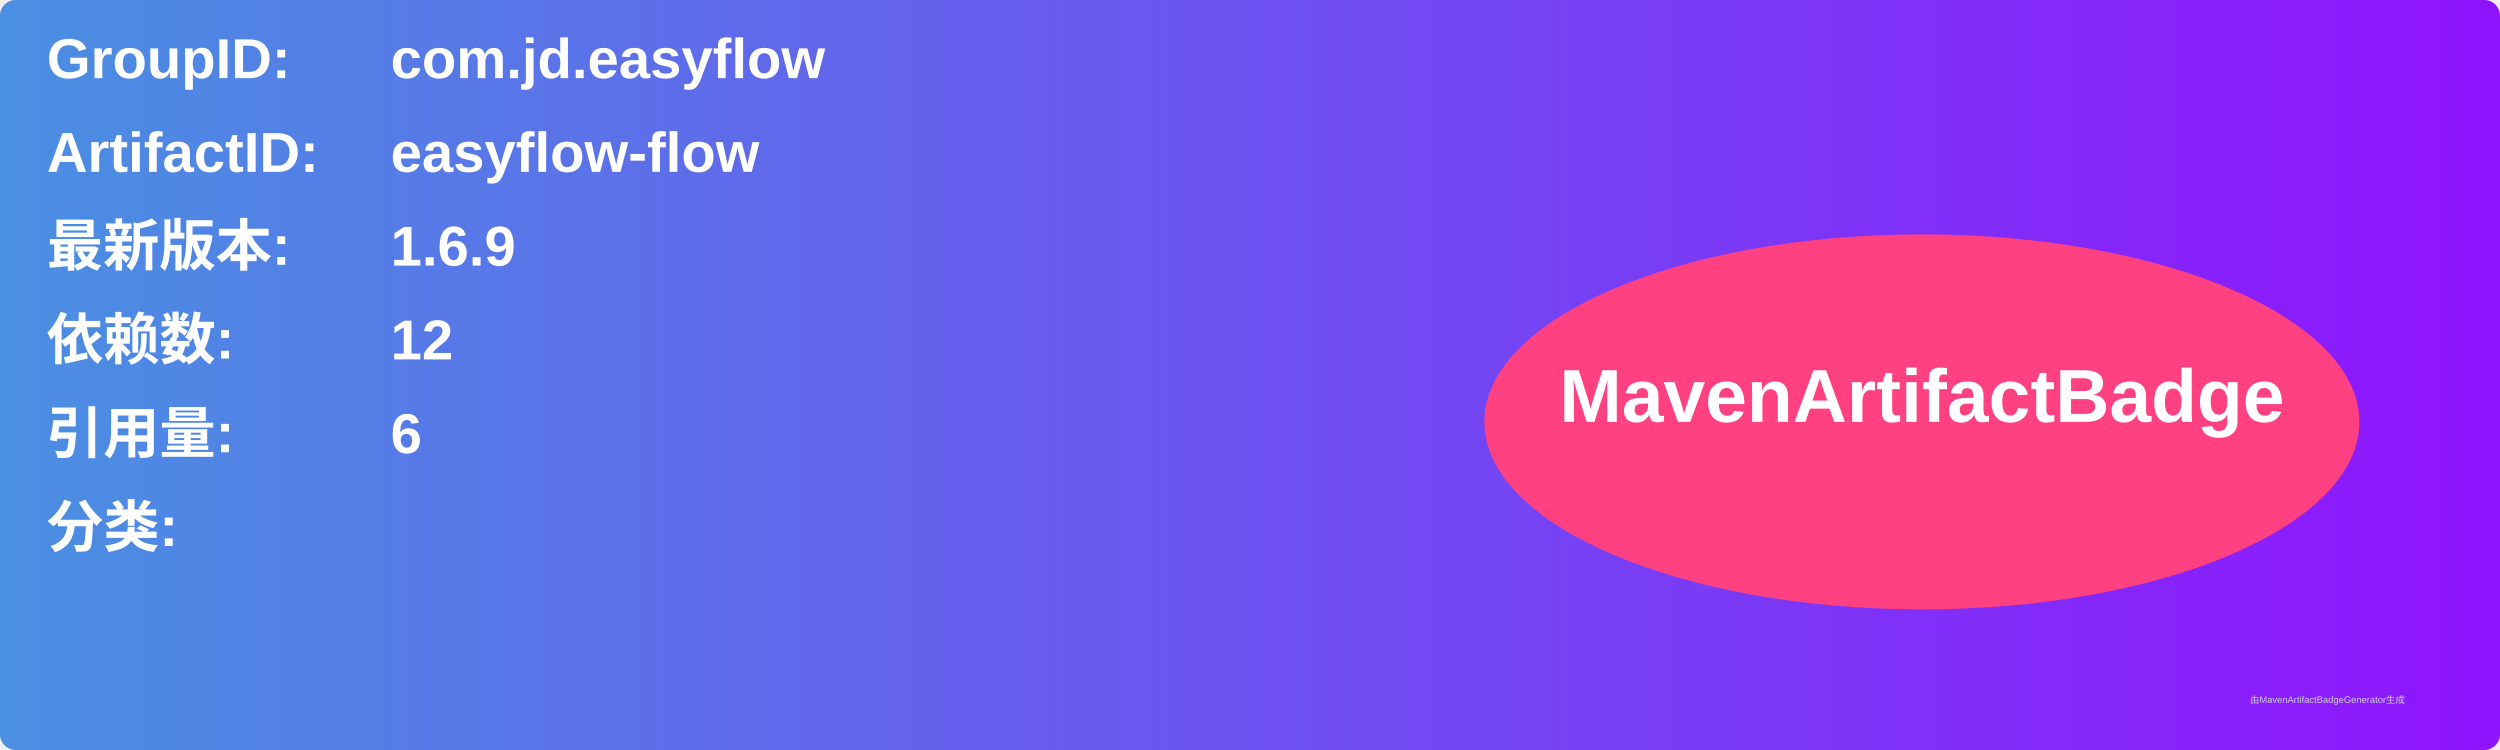
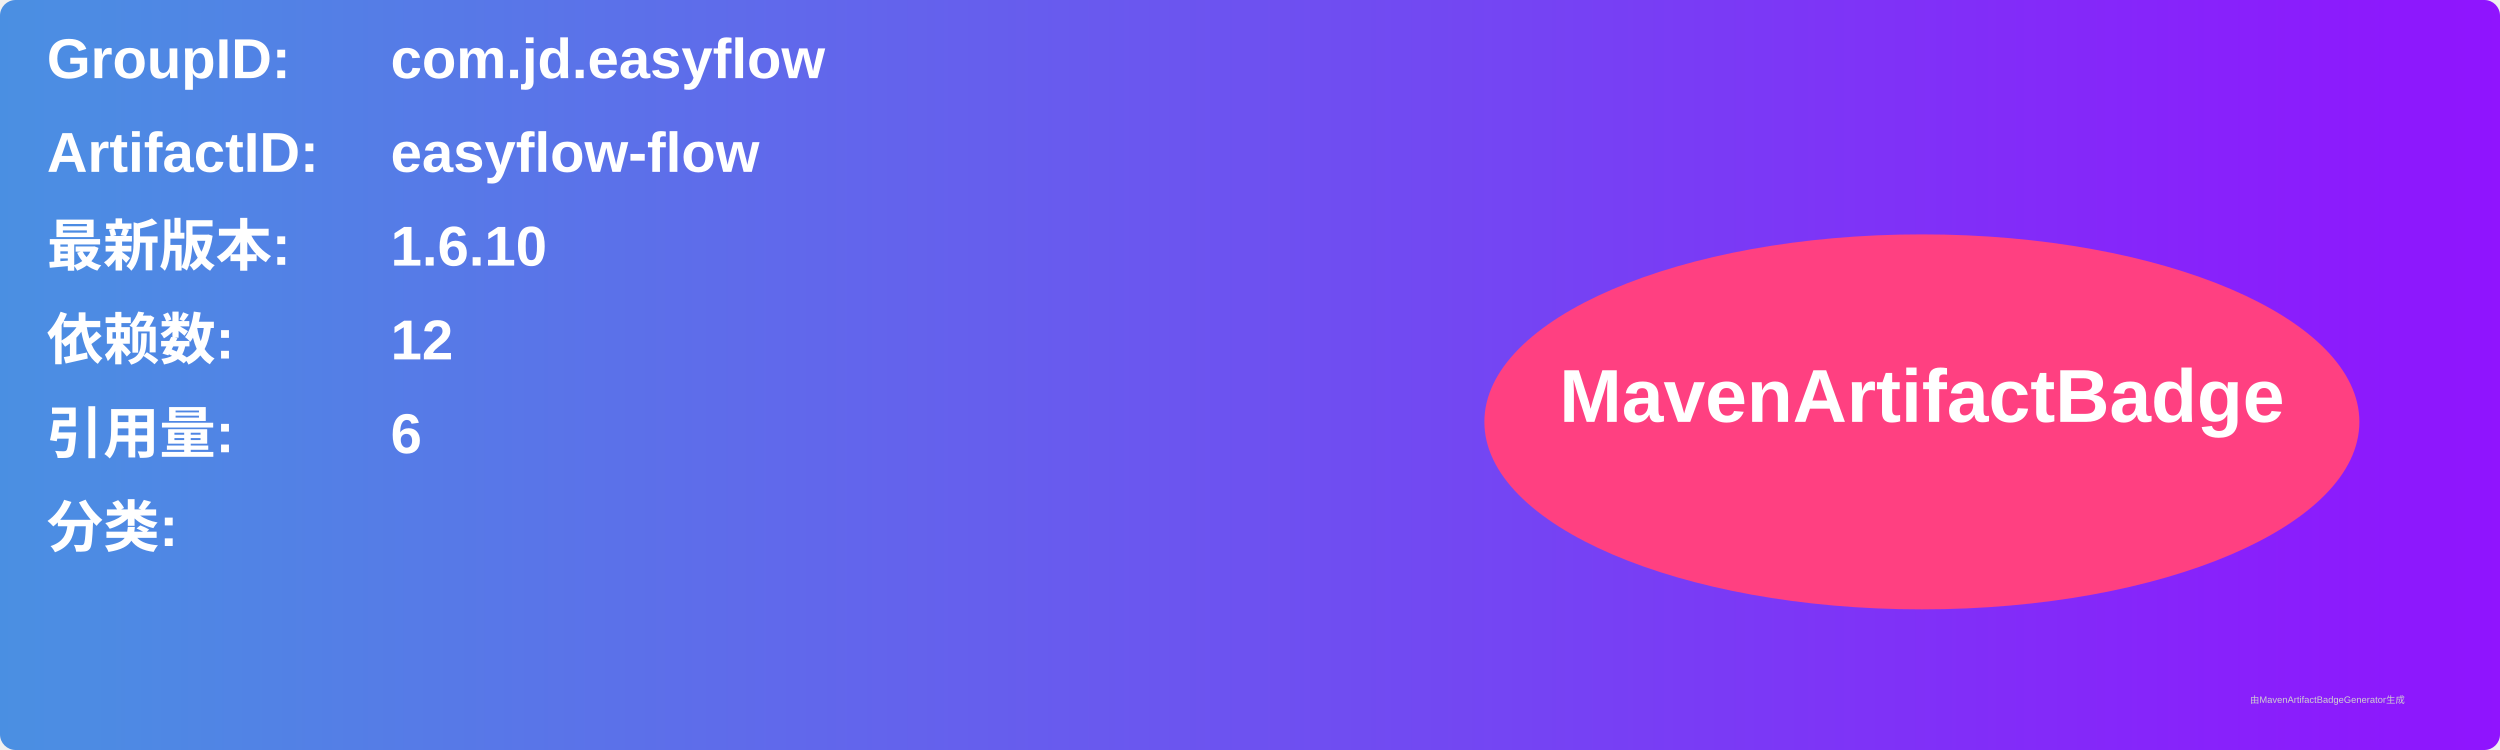
<svg xmlns="http://www.w3.org/2000/svg" width="800" height="240" viewBox="0 0 800 240">
  <linearGradient id="grad" x1="0%" y1="0%" x2="100%" y2="0%">
    <stop offset="0%" stop-color="#4a90e2" />
    <stop offset="100%" stop-color="#9013fe" />
  </linearGradient>
  <rect width="100%" height="100%" rx="5" ry="5" fill="url(#grad)" />
  <g transform="translate(15, 15)">
    <text x="0" y="10" font-family="Arial" font-size="18" fill="white" font-weight="bold" width="260">GroupID:</text>
    <text x="110" y="10" font-family="Arial" font-size="18" fill="white" font-weight="bold" width="460">com.jd.easyflow</text>
    <text x="0" y="40" font-family="Arial" font-size="18" fill="white" font-weight="bold" width="260">ArtifactID:</text>
    <text x="110" y="40" font-family="Arial" font-size="18" fill="white" font-weight="bold" width="460">easyflow-flow</text>
    <text x="0" y="70" font-family="Arial" font-size="18" fill="white" font-weight="bold">最新版本:</text>
    <text x="110" y="70" font-family="Arial" font-size="18" fill="white" font-weight="bold">
-       <tspan font-weight="bold">1.6.9</tspan>
+       <tspan font-weight="bold">1.6.10</tspan>
    </text>
    <text x="0" y="100" font-family="Arial" font-size="18" fill="white" font-weight="bold">依赖数: </text>
    <text x="110" y="100" font-family="Arial" font-size="18" fill="white">
      <tspan font-weight="bold">12</tspan>
    </text>
    <text x="0" y="130" font-family="Arial" font-size="18" fill="white" font-weight="bold">引用量: </text>
    <text x="110" y="130" font-family="Arial" font-size="18" fill="white">
      <tspan font-weight="bold">6</tspan>
    </text>
    <text x="0" y="160" font-family="Arial" font-size="18" fill="white" font-weight="bold">分类:</text>
    <text x="10" y="190" font-family="Arial" font-size="10" fill="white">
      <tspan font-weight="bold" />
    </text>
    <ellipse cx="600" cy="120" rx="140" ry="60" fill="#ff4081" />
    <text x="600" y="120" text-anchor="middle" font-family="Arial" font-size="24" fill="white" font-weight="bold">MavenArtifactBadge</text>
  </g>
  <text x="720" y="225" font-family="Arial" font-size="3" fill="#d0d0d0">由MavenArtifactBadgeGenerator生成</text>
</svg>
